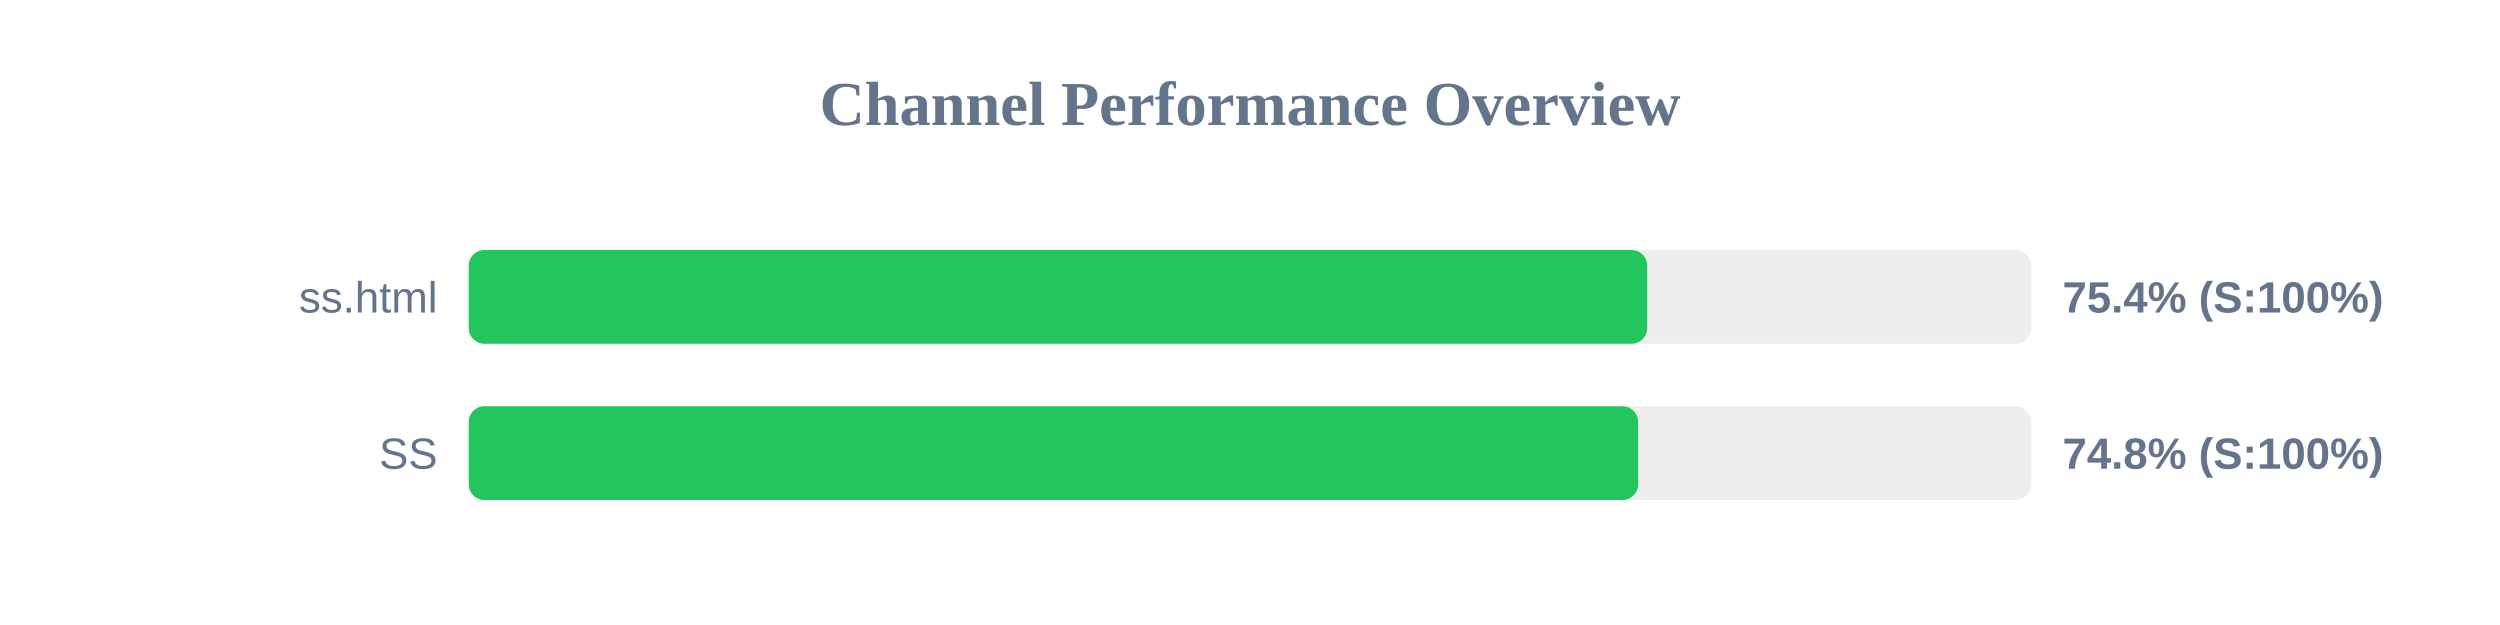
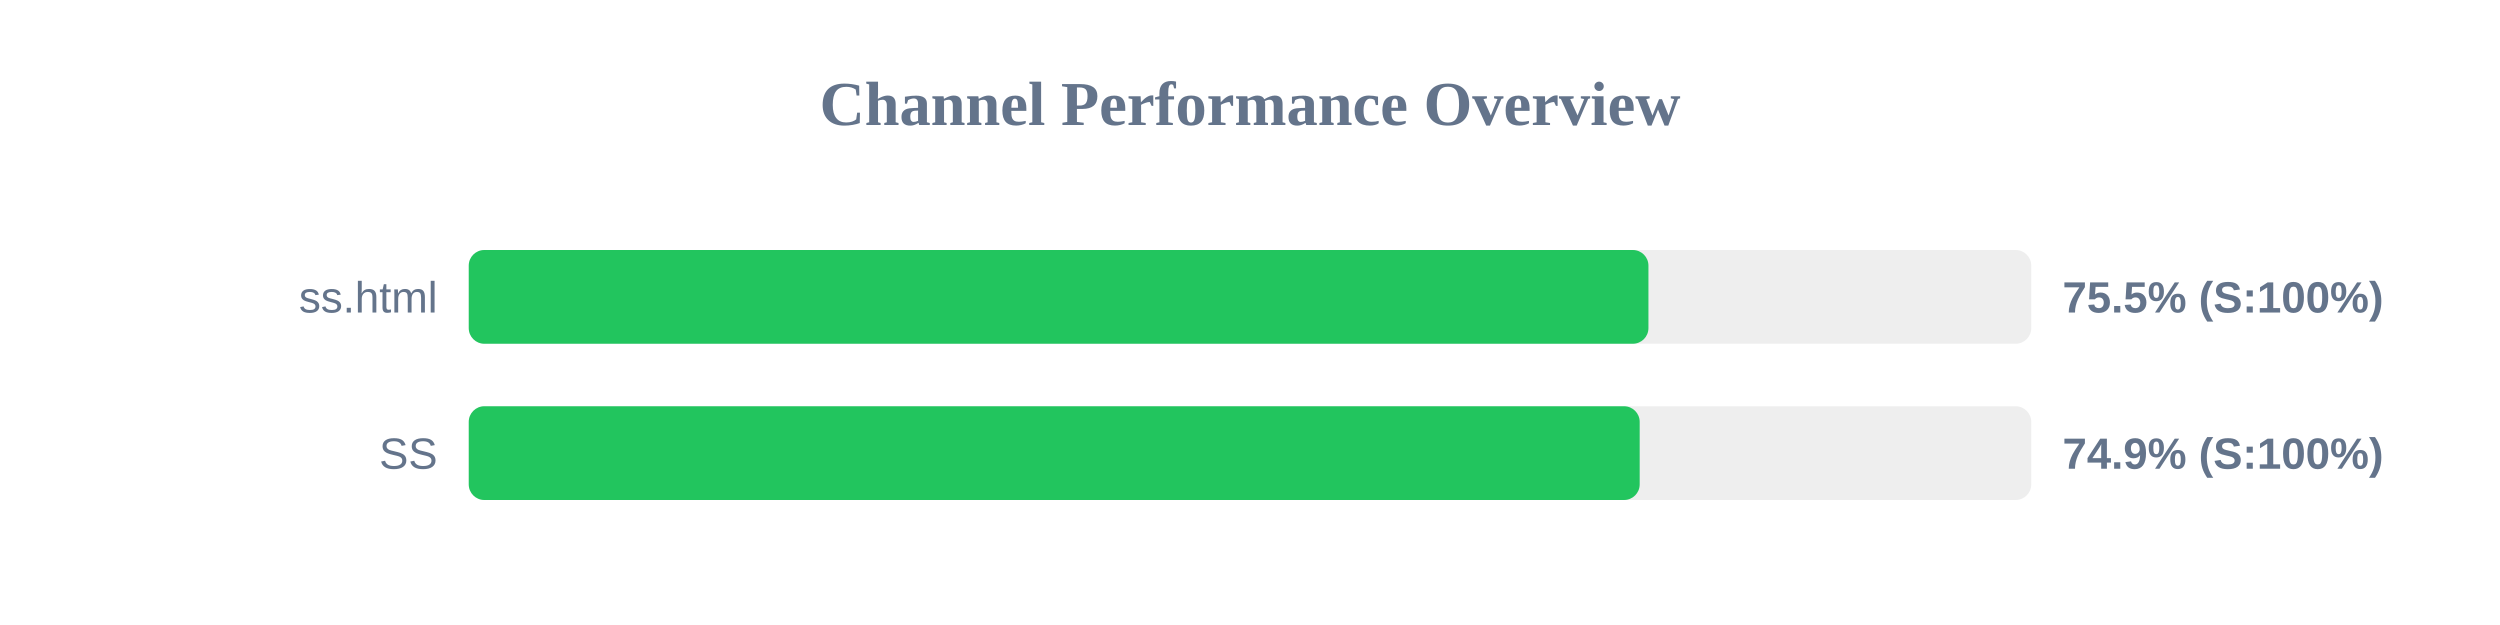
<svg xmlns="http://www.w3.org/2000/svg" width="800" height="200" version="1.1">
  <style>
        .row { font: 14px Arial; fill: #64748b; }
        .score { font: bold 14px Arial; fill: #64748b; }
    </style>
  <text x="400" y="40" text-anchor="middle" font-size="20px" font-weight="bold" fill="#64748b">Channel Performance Overview</text>
  <rect x="150" y="80" width="500" height="30" fill="#eee" rx="5" />
-   <rect x="150" y="80" width="377.1" height="30" fill="#22c55e" rx="5" />
+   <rect x="150" y="80" width="377.5" height="30" fill="#22c55e" rx="5" />
  <text x="140" y="100" text-anchor="end" class="row">ss.html</text>
-   <text x="660" y="100" text-anchor="start" class="score">75.4% (S:100%)</text>
+   <text x="660" y="100" text-anchor="start" class="score">75.5% (S:100%)</text>
  <rect x="150" y="130" width="500" height="30" fill="#eee" rx="5" />
-   <rect x="150" y="130" width="374.2" height="30" fill="#22c55e" rx="5" />
+   <rect x="150" y="130" width="374.7" height="30" fill="#22c55e" rx="5" />
  <text x="140" y="150" text-anchor="end" class="row">SS</text>
-   <text x="660" y="150" text-anchor="start" class="score">74.8% (S:100%)</text>
+   <text x="660" y="150" text-anchor="start" class="score">74.9% (S:100%)</text>
</svg>
